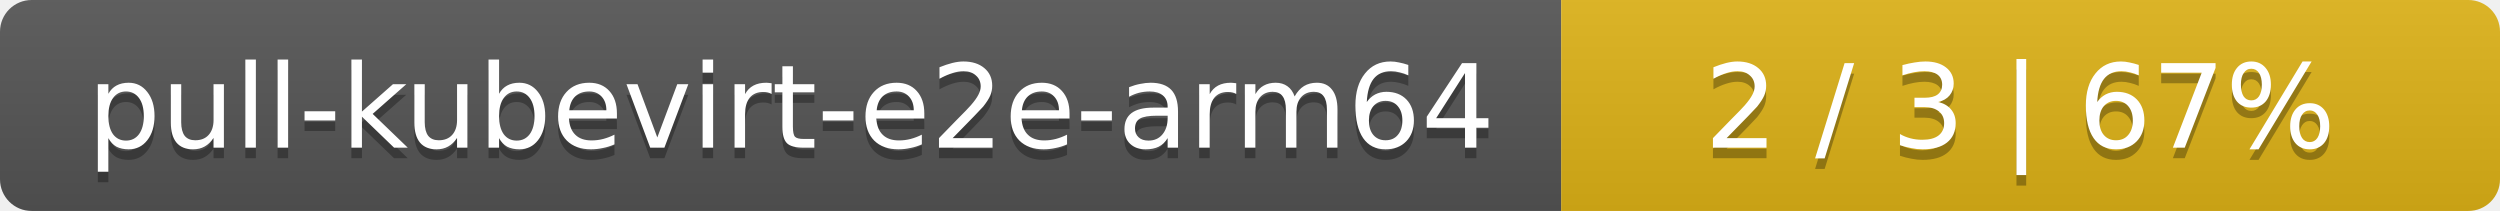
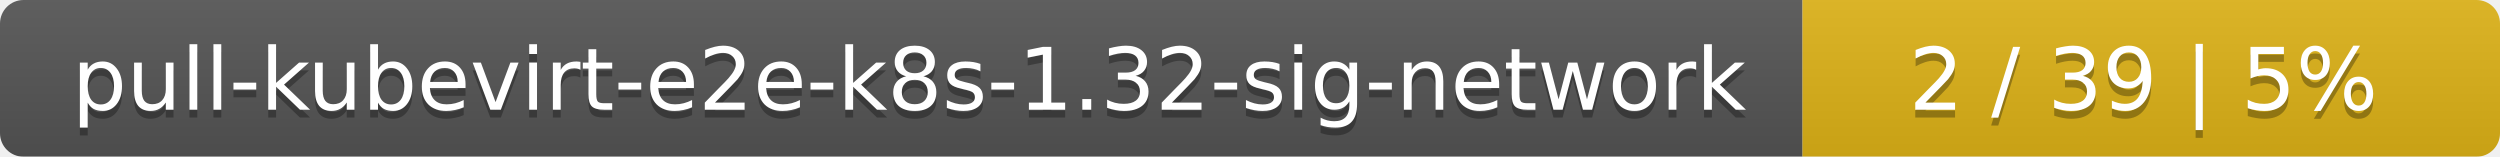
- <svg xmlns="http://www.w3.org/2000/svg" width="237" height="20">
+ <svg xmlns="http://www.w3.org/2000/svg" width="319" height="20">
  <linearGradient id="smooth" x2="0" y2="100%">
    <stop offset="0" stop-color="#bbb" stop-opacity=".1" />
    <stop offset="1" stop-opacity=".1" />
  </linearGradient>
  <mask id="round">
-     <rect width="237" height="20" rx="3" fill="#fff" />
+     <rect width="319" height="20" rx="3" fill="#fff" />
  </mask>
  <g mask="url(#round)">
-     <rect width="148" height="20" fill="#555" />
-     <rect x="148" width="89" height="20" fill="#dfb317" />
-     <rect width="237" height="20" fill="url(#smooth)" />
+     <rect width="230" height="20" fill="#555" />
+     <rect x="230" width="89" height="20" fill="#dfb317" />
+     <rect width="319" height="20" fill="url(#smooth)" />
  </g>
  <g fill="#fff" text-anchor="middle" font-family="DejaVu Sans,Verdana,Geneva,sans-serif" font-size="11">
-     <text x="75" y="15" fill="#010101" fill-opacity=".3">pull-kubevirt-e2e-arm64</text>
-     <text x="75" y="14">pull-kubevirt-e2e-arm64</text>
-     <text x="191.5" y="15" fill="#010101" fill-opacity=".3">2 / 3    |    67%</text>
-     <text x="191.5" y="14">2 / 3    |    67%</text>
+     <text x="116" y="15" fill="#010101" fill-opacity=".3">pull-kubevirt-e2e-k8s-1.32-sig-network</text>
+     <text x="116" y="14">pull-kubevirt-e2e-k8s-1.32-sig-network</text>
+     <text x="273.5" y="15" fill="#010101" fill-opacity=".3">2 / 39    |    5%</text>
+     <text x="273.5" y="14">2 / 39    |    5%</text>
  </g>
</svg>
